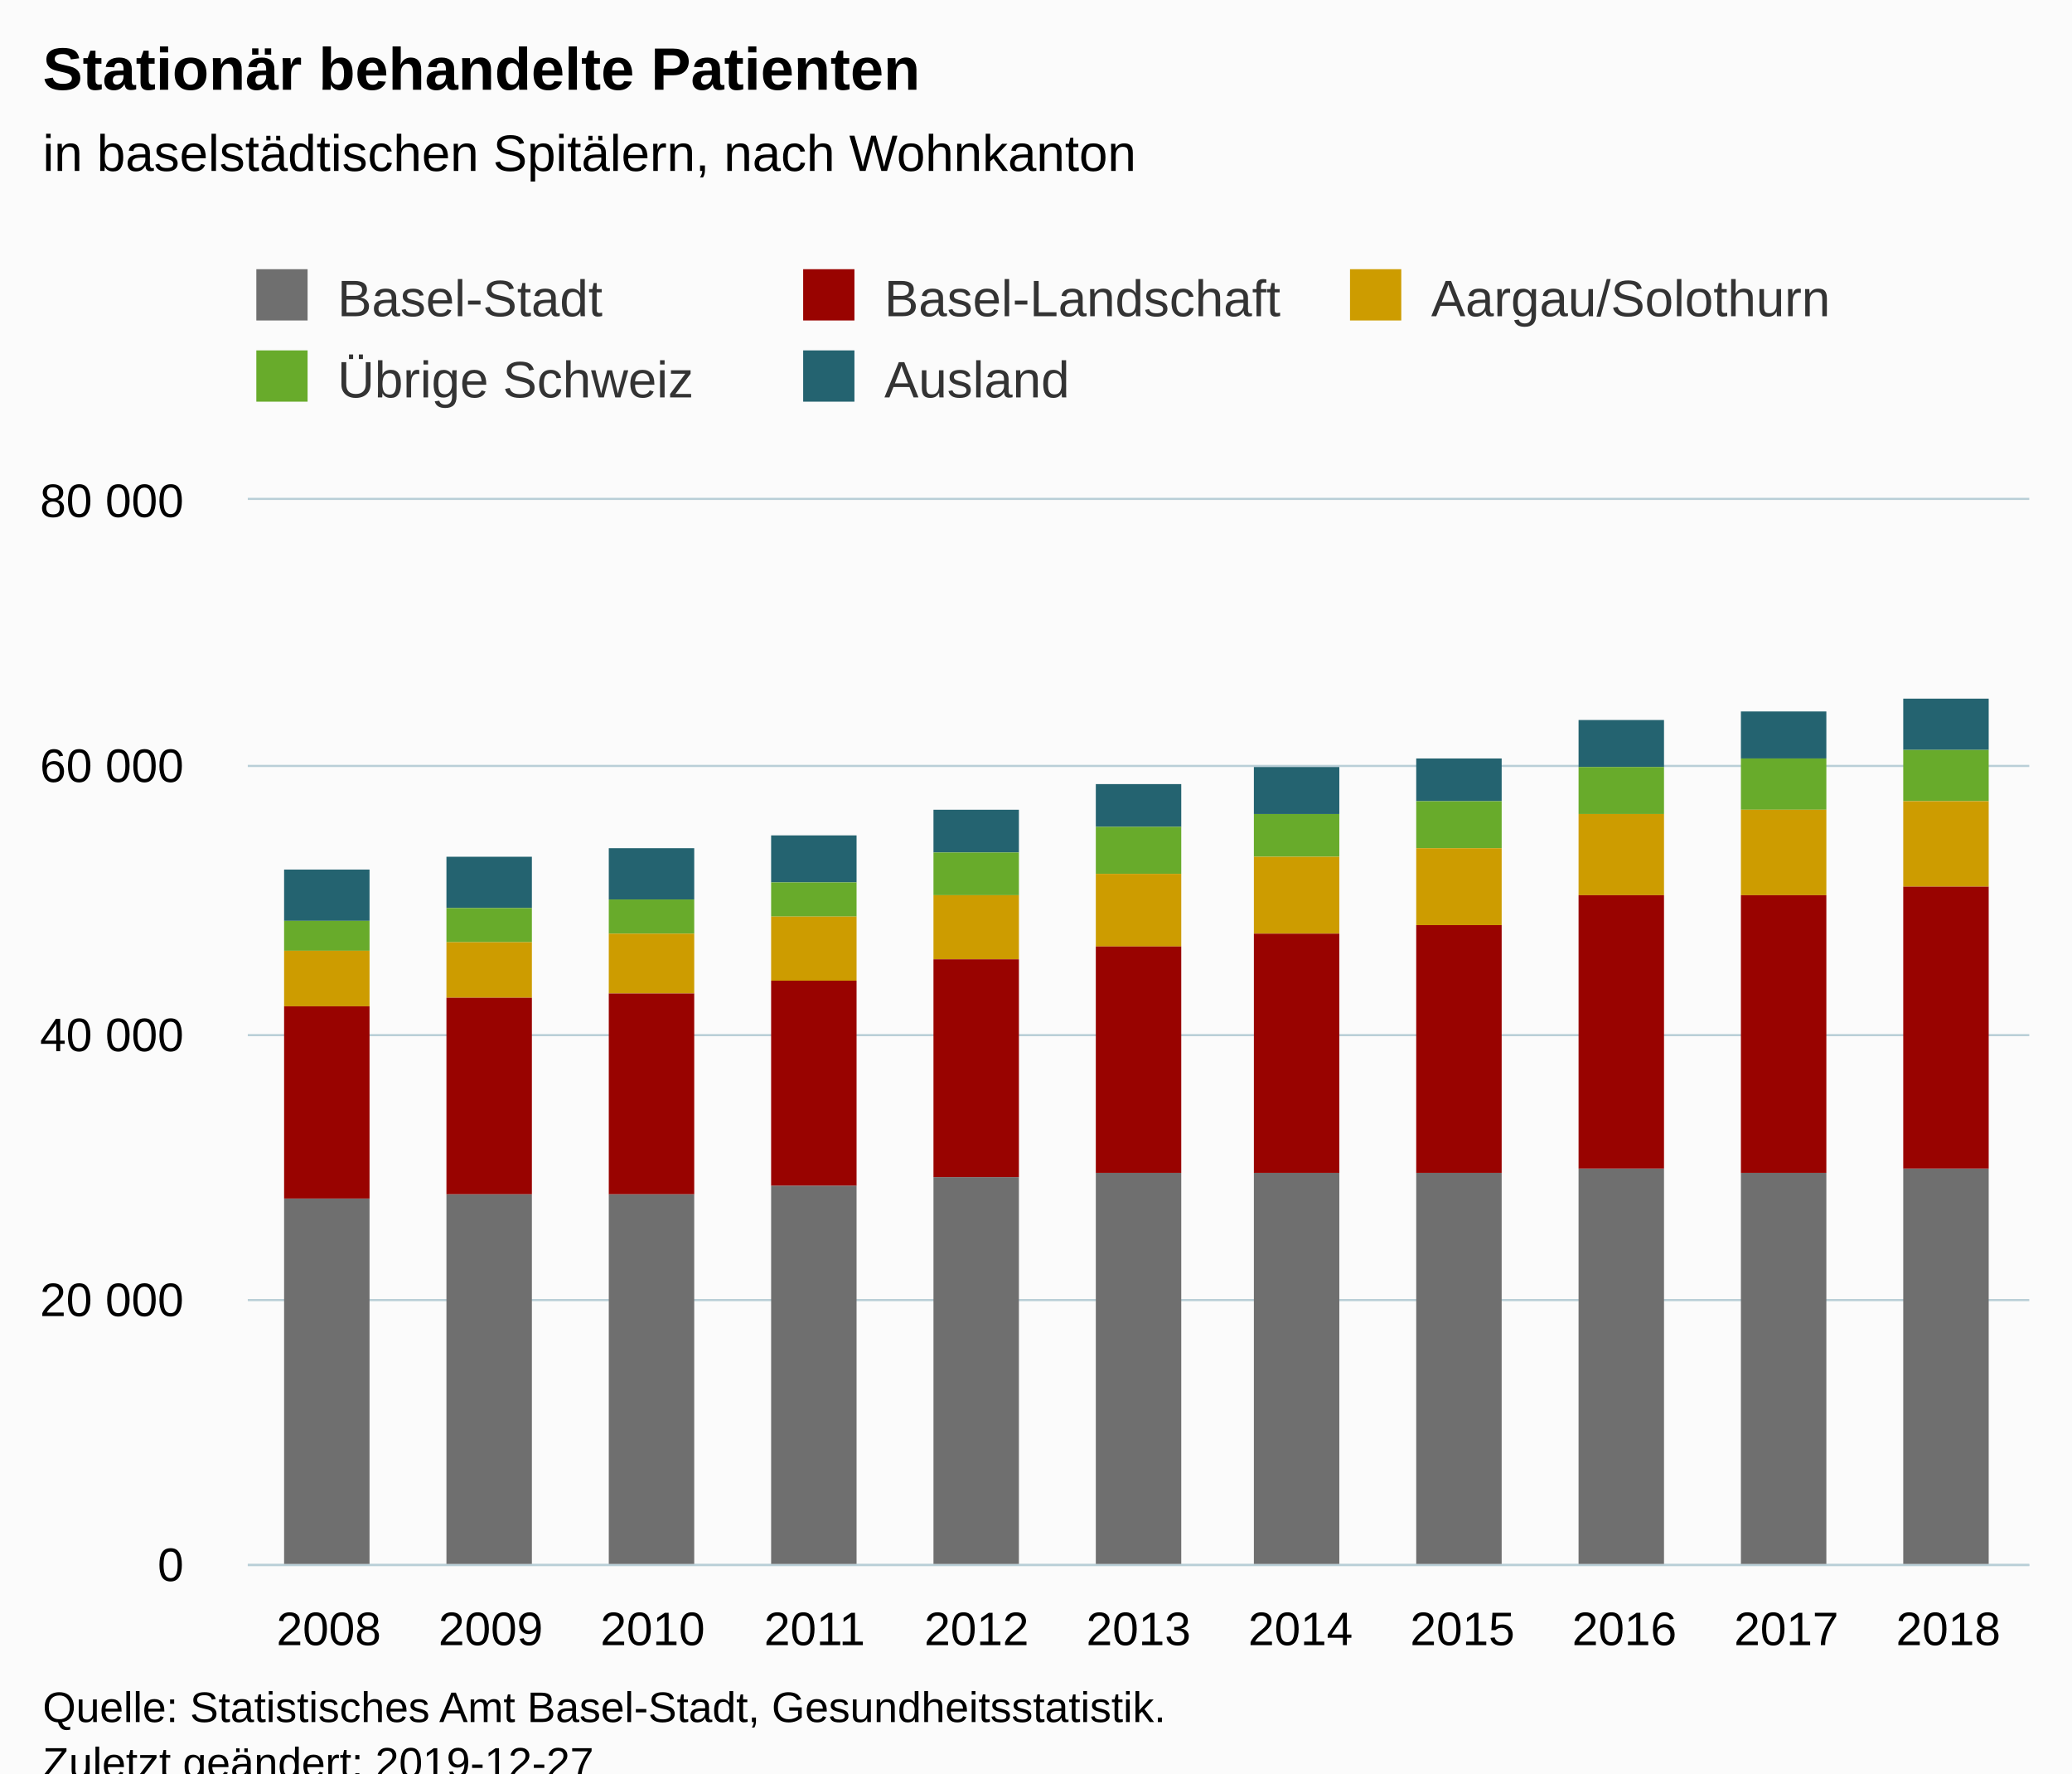
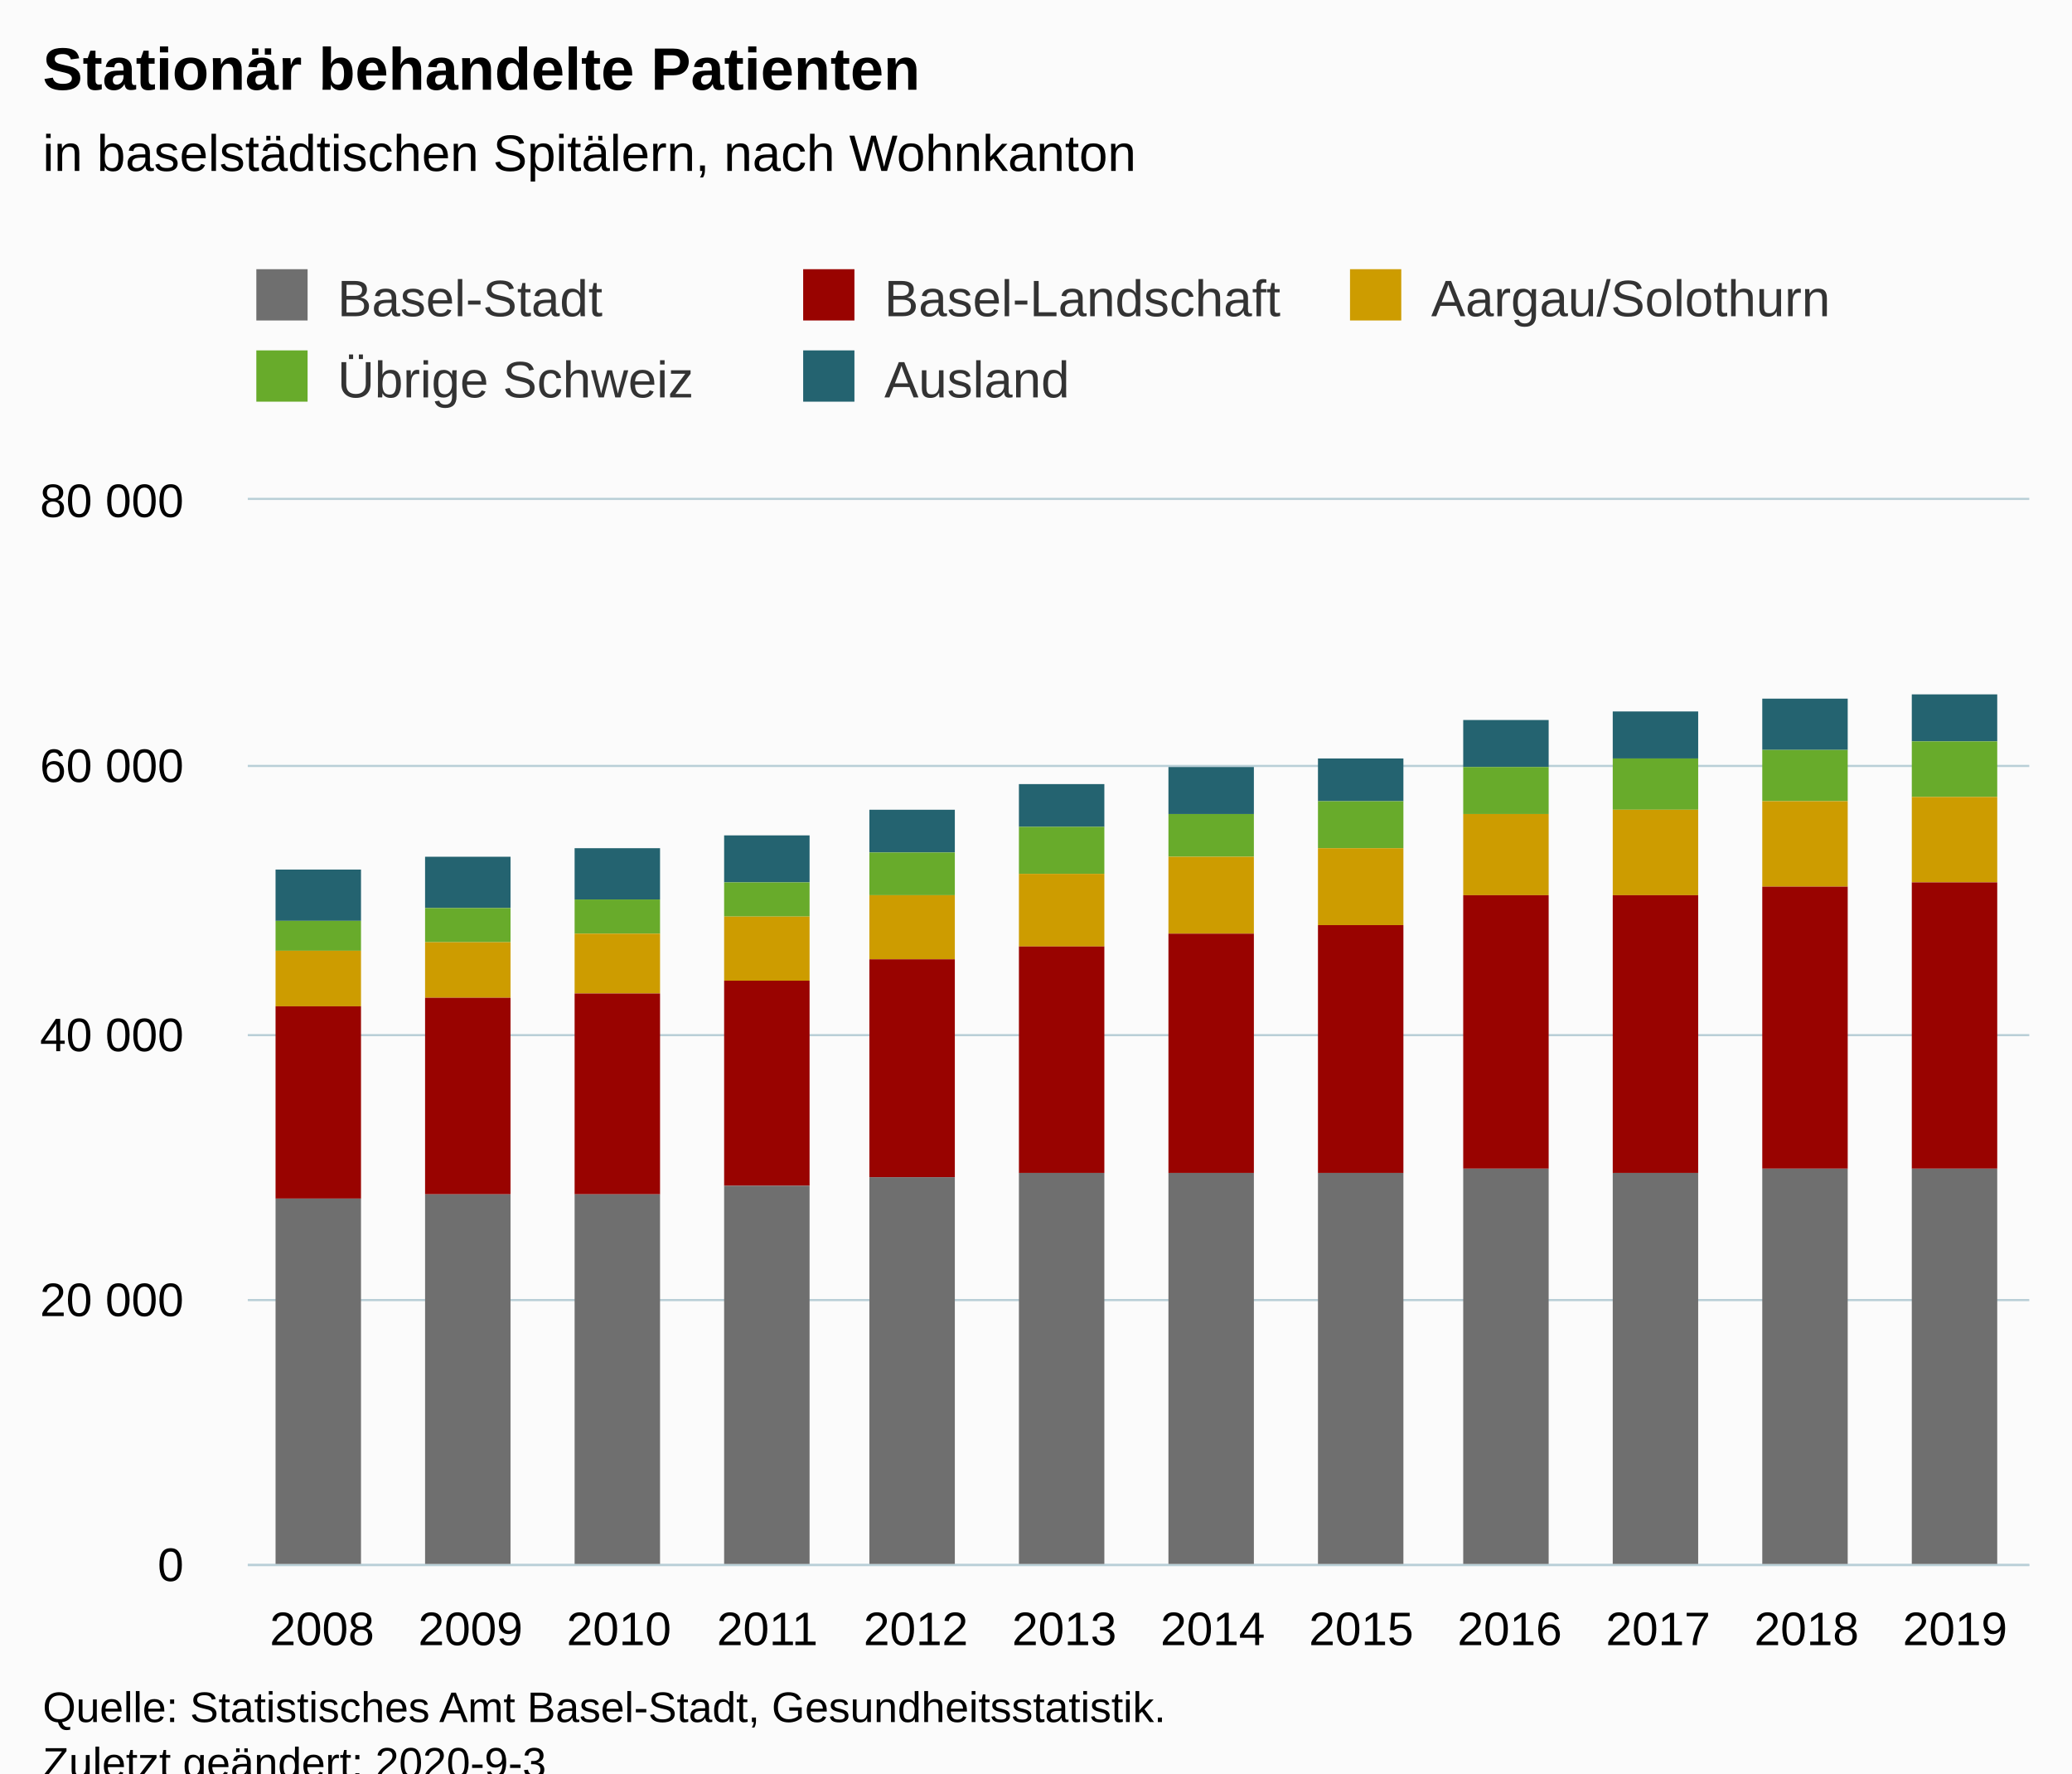
<svg xmlns="http://www.w3.org/2000/svg" version="1.1" class="highcharts-root" style="font-family:Arial;font-size:12px;" viewBox="0 0 485 415">
  <defs>
-     <clipPath id="highcharts-pb72mrg-6">
+     <clipPath id="highcharts-ixsasgv-6">
      <rect x="0" y="0" width="417" height="249" fill="none" />
    </clipPath>
-     <clipPath id="highcharts-pb72mrg-7">
+     <clipPath id="highcharts-ixsasgv-7">
      <rect x="0" y="0" width="417" height="249" fill="none" />
    </clipPath>
  </defs>
  <rect fill="#fbfbfb" class="highcharts-background" x="0" y="0" width="485" height="428" rx="0" ry="0" />
  <rect fill="none" class="highcharts-plot-background" x="58" y="117" width="417" height="249" />
  <g class="highcharts-pane-group" data-z-index="0" />
  <g class="highcharts-grid highcharts-xaxis-grid " data-z-index="1">
-     <path fill="none" data-z-index="1" class="highcharts-grid-line" d="M 95.5 117 L 95.5 366" opacity="1" />
-     <path fill="none" data-z-index="1" class="highcharts-grid-line" d="M 133.5 117 L 133.5 366" opacity="1" />
-     <path fill="none" data-z-index="1" class="highcharts-grid-line" d="M 171.5 117 L 171.5 366" opacity="1" />
-     <path fill="none" data-z-index="1" class="highcharts-grid-line" d="M 209.5 117 L 209.5 366" opacity="1" />
-     <path fill="none" data-z-index="1" class="highcharts-grid-line" d="M 247.5 117 L 247.5 366" opacity="1" />
-     <path fill="none" data-z-index="1" class="highcharts-grid-line" d="M 284.5 117 L 284.5 366" opacity="1" />
-     <path fill="none" data-z-index="1" class="highcharts-grid-line" d="M 322.5 117 L 322.5 366" opacity="1" />
-     <path fill="none" data-z-index="1" class="highcharts-grid-line" d="M 360.5 117 L 360.5 366" opacity="1" />
-     <path fill="none" data-z-index="1" class="highcharts-grid-line" d="M 398.5 117 L 398.5 366" opacity="1" />
-     <path fill="none" data-z-index="1" class="highcharts-grid-line" d="M 436.5 117 L 436.5 366" opacity="1" />
+     <path fill="none" data-z-index="1" class="highcharts-grid-line" d="M 92.5 117 L 92.5 366" opacity="1" />
+     <path fill="none" data-z-index="1" class="highcharts-grid-line" d="M 127.5 117 L 127.5 366" opacity="1" />
+     <path fill="none" data-z-index="1" class="highcharts-grid-line" d="M 161.5 117 L 161.5 366" opacity="1" />
+     <path fill="none" data-z-index="1" class="highcharts-grid-line" d="M 196.5 117 L 196.5 366" opacity="1" />
+     <path fill="none" data-z-index="1" class="highcharts-grid-line" d="M 231.5 117 L 231.5 366" opacity="1" />
+     <path fill="none" data-z-index="1" class="highcharts-grid-line" d="M 266.5 117 L 266.5 366" opacity="1" />
+     <path fill="none" data-z-index="1" class="highcharts-grid-line" d="M 300.5 117 L 300.5 366" opacity="1" />
+     <path fill="none" data-z-index="1" class="highcharts-grid-line" d="M 335.5 117 L 335.5 366" opacity="1" />
+     <path fill="none" data-z-index="1" class="highcharts-grid-line" d="M 370.5 117 L 370.5 366" opacity="1" />
+     <path fill="none" data-z-index="1" class="highcharts-grid-line" d="M 405.5 117 L 405.5 366" opacity="1" />
+     <path fill="none" data-z-index="1" class="highcharts-grid-line" d="M 439.5 117 L 439.5 366" opacity="1" />
    <path fill="none" data-z-index="1" class="highcharts-grid-line" d="M 474.5 117 L 474.5 366" opacity="1" />
    <path fill="none" data-z-index="1" class="highcharts-grid-line" d="M 57.5 117 L 57.5 366" opacity="1" />
  </g>
  <g class="highcharts-grid highcharts-yaxis-grid " data-z-index="1">
    <path fill="none" stroke="#B9CFD7" stroke-width="0.5" data-z-index="1" class="highcharts-grid-line" d="M 58 366.25 L 475 366.25" opacity="1" />
    <path fill="none" stroke="#B9CFD7" stroke-width="0.5" data-z-index="1" class="highcharts-grid-line" d="M 58 304.25 L 475 304.25" opacity="1" />
    <path fill="none" stroke="#B9CFD7" stroke-width="0.5" data-z-index="1" class="highcharts-grid-line" d="M 58 242.25 L 475 242.25" opacity="1" />
    <path fill="none" stroke="#B9CFD7" stroke-width="0.5" data-z-index="1" class="highcharts-grid-line" d="M 58 179.25 L 475 179.25" opacity="1" />
    <path fill="none" stroke="#B9CFD7" stroke-width="0.5" data-z-index="1" class="highcharts-grid-line" d="M 58 116.75 L 475 116.75" opacity="1" />
  </g>
  <rect fill="none" class="highcharts-plot-border" data-z-index="1" x="58" y="117" width="417" height="249" />
  <g class="highcharts-axis highcharts-xaxis " data-z-index="2">
    <path fill="none" class="highcharts-axis-line" stroke="#B9CFD7" stroke-width="0.5" data-z-index="7" d="M 58 366.25 L 475 366.25" />
  </g>
  <g class="highcharts-axis highcharts-yaxis " data-z-index="2">
    <path fill="none" class="highcharts-axis-line" data-z-index="7" d="M 58 117 L 58 366" />
  </g>
  <g class="highcharts-series-group" data-z-index="3">
-     <g data-z-index="0.1" class="highcharts-series highcharts-series-0 highcharts-column-series " transform="translate(58,117) scale(1 1)" clip-path="url(#highcharts-pb72mrg-7)">
-       <rect x="8.5" y="86.5" width="20" height="12" fill="#246370" stroke="#ffffff" stroke-width="1e-7" class="highcharts-point" />
-       <rect x="46.5" y="83.5" width="20" height="12" fill="#246370" stroke="#ffffff" stroke-width="1e-7" class="highcharts-point" />
-       <rect x="84.5" y="81.5" width="20" height="12" fill="#246370" stroke="#ffffff" stroke-width="1e-7" class="highcharts-point" />
-       <rect x="122.5" y="78.5" width="20" height="11" fill="#246370" stroke="#ffffff" stroke-width="1e-7" class="highcharts-point" />
-       <rect x="160.5" y="72.5" width="20" height="10" fill="#246370" stroke="#ffffff" stroke-width="1e-7" class="highcharts-point" />
-       <rect x="198.5" y="66.5" width="20" height="10" fill="#246370" stroke="#ffffff" stroke-width="1e-7" class="highcharts-point" />
-       <rect x="235.5" y="62.5" width="20" height="11" fill="#246370" stroke="#ffffff" stroke-width="1e-7" class="highcharts-point" />
-       <rect x="273.5" y="60.5" width="20" height="10" fill="#246370" stroke="#ffffff" stroke-width="1e-7" class="highcharts-point" />
-       <rect x="311.5" y="51.5" width="20" height="11" fill="#246370" stroke="#ffffff" stroke-width="1e-7" class="highcharts-point" />
-       <rect x="349.5" y="49.5" width="20" height="11" fill="#246370" stroke="#ffffff" stroke-width="1e-7" class="highcharts-point" />
-       <rect x="387.5" y="46.5" width="20" height="12" fill="#246370" stroke="#ffffff" stroke-width="1e-7" class="highcharts-point" />
+     <g data-z-index="0.1" class="highcharts-series highcharts-series-0 highcharts-column-series " transform="translate(58,117) scale(1 1)" clip-path="url(#highcharts-ixsasgv-7)">
+       <rect x="6.5" y="86.5" width="20" height="12" fill="#246370" stroke="#ffffff" stroke-width="1e-7" class="highcharts-point" />
+       <rect x="41.5" y="83.5" width="20" height="12" fill="#246370" stroke="#ffffff" stroke-width="1e-7" class="highcharts-point" />
+       <rect x="76.5" y="81.5" width="20" height="12" fill="#246370" stroke="#ffffff" stroke-width="1e-7" class="highcharts-point" />
+       <rect x="111.5" y="78.5" width="20" height="11" fill="#246370" stroke="#ffffff" stroke-width="1e-7" class="highcharts-point" />
+       <rect x="145.5" y="72.5" width="20" height="10" fill="#246370" stroke="#ffffff" stroke-width="1e-7" class="highcharts-point" />
+       <rect x="180.5" y="66.5" width="20" height="10" fill="#246370" stroke="#ffffff" stroke-width="1e-7" class="highcharts-point" />
+       <rect x="215.5" y="62.5" width="20" height="11" fill="#246370" stroke="#ffffff" stroke-width="1e-7" class="highcharts-point" />
+       <rect x="250.5" y="60.5" width="20" height="10" fill="#246370" stroke="#ffffff" stroke-width="1e-7" class="highcharts-point" />
+       <rect x="284.5" y="51.5" width="20" height="11" fill="#246370" stroke="#ffffff" stroke-width="1e-7" class="highcharts-point" />
+       <rect x="319.5" y="49.5" width="20" height="11" fill="#246370" stroke="#ffffff" stroke-width="1e-7" class="highcharts-point" />
+       <rect x="354.5" y="46.5" width="20" height="12" fill="#246370" stroke="#ffffff" stroke-width="1e-7" class="highcharts-point" />
+       <rect x="389.5" y="45.5" width="20" height="11" fill="#246370" stroke="#ffffff" stroke-width="1e-7" class="highcharts-point" />
    </g>
    <g data-z-index="0.1" class="highcharts-markers highcharts-series-0 highcharts-column-series " transform="translate(58,117) scale(1 1)" clip-path="none" />
-     <g data-z-index="0.1" class="highcharts-series highcharts-series-1 highcharts-column-series " transform="translate(58,117) scale(1 1)" clip-path="url(#highcharts-pb72mrg-7)">
-       <rect x="8.5" y="98.5" width="20" height="7" fill="#68AB2B" stroke="#ffffff" stroke-width="1e-7" class="highcharts-point" />
-       <rect x="46.5" y="95.5" width="20" height="8" fill="#68AB2B" stroke="#ffffff" stroke-width="1e-7" class="highcharts-point" />
-       <rect x="84.5" y="93.5" width="20" height="8" fill="#68AB2B" stroke="#ffffff" stroke-width="1e-7" class="highcharts-point" />
-       <rect x="122.5" y="89.5" width="20" height="8" fill="#68AB2B" stroke="#ffffff" stroke-width="1e-7" class="highcharts-point" />
-       <rect x="160.5" y="82.5" width="20" height="10" fill="#68AB2B" stroke="#ffffff" stroke-width="1e-7" class="highcharts-point" />
-       <rect x="198.5" y="76.5" width="20" height="11" fill="#68AB2B" stroke="#ffffff" stroke-width="1e-7" class="highcharts-point" />
-       <rect x="235.5" y="73.5" width="20" height="10" fill="#68AB2B" stroke="#ffffff" stroke-width="1e-7" class="highcharts-point" />
-       <rect x="273.5" y="70.5" width="20" height="11" fill="#68AB2B" stroke="#ffffff" stroke-width="1e-7" class="highcharts-point" />
-       <rect x="311.5" y="62.5" width="20" height="11" fill="#68AB2B" stroke="#ffffff" stroke-width="1e-7" class="highcharts-point" />
-       <rect x="349.5" y="60.5" width="20" height="12" fill="#68AB2B" stroke="#ffffff" stroke-width="1e-7" class="highcharts-point" />
-       <rect x="387.5" y="58.5" width="20" height="12" fill="#68AB2B" stroke="#ffffff" stroke-width="1e-7" class="highcharts-point" />
+     <g data-z-index="0.1" class="highcharts-series highcharts-series-1 highcharts-column-series " transform="translate(58,117) scale(1 1)" clip-path="url(#highcharts-ixsasgv-7)">
+       <rect x="6.5" y="98.5" width="20" height="7" fill="#68AB2B" stroke="#ffffff" stroke-width="1e-7" class="highcharts-point" />
+       <rect x="41.5" y="95.5" width="20" height="8" fill="#68AB2B" stroke="#ffffff" stroke-width="1e-7" class="highcharts-point" />
+       <rect x="76.5" y="93.5" width="20" height="8" fill="#68AB2B" stroke="#ffffff" stroke-width="1e-7" class="highcharts-point" />
+       <rect x="111.5" y="89.5" width="20" height="8" fill="#68AB2B" stroke="#ffffff" stroke-width="1e-7" class="highcharts-point" />
+       <rect x="145.5" y="82.5" width="20" height="10" fill="#68AB2B" stroke="#ffffff" stroke-width="1e-7" class="highcharts-point" />
+       <rect x="180.5" y="76.5" width="20" height="11" fill="#68AB2B" stroke="#ffffff" stroke-width="1e-7" class="highcharts-point" />
+       <rect x="215.5" y="73.5" width="20" height="10" fill="#68AB2B" stroke="#ffffff" stroke-width="1e-7" class="highcharts-point" />
+       <rect x="250.5" y="70.5" width="20" height="11" fill="#68AB2B" stroke="#ffffff" stroke-width="1e-7" class="highcharts-point" />
+       <rect x="284.5" y="62.5" width="20" height="11" fill="#68AB2B" stroke="#ffffff" stroke-width="1e-7" class="highcharts-point" />
+       <rect x="319.5" y="60.5" width="20" height="12" fill="#68AB2B" stroke="#ffffff" stroke-width="1e-7" class="highcharts-point" />
+       <rect x="354.5" y="58.5" width="20" height="12" fill="#68AB2B" stroke="#ffffff" stroke-width="1e-7" class="highcharts-point" />
+       <rect x="389.5" y="56.5" width="20" height="13" fill="#68AB2B" stroke="#ffffff" stroke-width="1e-7" class="highcharts-point" />
    </g>
    <g data-z-index="0.1" class="highcharts-markers highcharts-series-1 highcharts-column-series " transform="translate(58,117) scale(1 1)" clip-path="none" />
-     <g data-z-index="0.1" class="highcharts-series highcharts-series-2 highcharts-column-series " transform="translate(58,117) scale(1 1)" clip-path="url(#highcharts-pb72mrg-7)">
-       <rect x="8.5" y="105.5" width="20" height="13" fill="#CD9C00" stroke="#ffffff" stroke-width="1e-7" class="highcharts-point" />
-       <rect x="46.5" y="103.5" width="20" height="13" fill="#CD9C00" stroke="#ffffff" stroke-width="1e-7" class="highcharts-point" />
-       <rect x="84.5" y="101.5" width="20" height="14" fill="#CD9C00" stroke="#ffffff" stroke-width="1e-7" class="highcharts-point" />
-       <rect x="122.5" y="97.5" width="20" height="15" fill="#CD9C00" stroke="#ffffff" stroke-width="1e-7" class="highcharts-point" />
-       <rect x="160.5" y="92.5" width="20" height="15" fill="#CD9C00" stroke="#ffffff" stroke-width="1e-7" class="highcharts-point" />
-       <rect x="198.5" y="87.5" width="20" height="17" fill="#CD9C00" stroke="#ffffff" stroke-width="1e-7" class="highcharts-point" />
-       <rect x="235.5" y="83.5" width="20" height="18" fill="#CD9C00" stroke="#ffffff" stroke-width="1e-7" class="highcharts-point" />
-       <rect x="273.5" y="81.5" width="20" height="18" fill="#CD9C00" stroke="#ffffff" stroke-width="1e-7" class="highcharts-point" />
-       <rect x="311.5" y="73.5" width="20" height="19" fill="#CD9C00" stroke="#ffffff" stroke-width="1e-7" class="highcharts-point" />
-       <rect x="349.5" y="72.5" width="20" height="20" fill="#CD9C00" stroke="#ffffff" stroke-width="1e-7" class="highcharts-point" />
-       <rect x="387.5" y="70.5" width="20" height="20" fill="#CD9C00" stroke="#ffffff" stroke-width="1e-7" class="highcharts-point" />
+     <g data-z-index="0.1" class="highcharts-series highcharts-series-2 highcharts-column-series " transform="translate(58,117) scale(1 1)" clip-path="url(#highcharts-ixsasgv-7)">
+       <rect x="6.5" y="105.5" width="20" height="13" fill="#CD9C00" stroke="#ffffff" stroke-width="1e-7" class="highcharts-point" />
+       <rect x="41.5" y="103.5" width="20" height="13" fill="#CD9C00" stroke="#ffffff" stroke-width="1e-7" class="highcharts-point" />
+       <rect x="76.5" y="101.5" width="20" height="14" fill="#CD9C00" stroke="#ffffff" stroke-width="1e-7" class="highcharts-point" />
+       <rect x="111.5" y="97.5" width="20" height="15" fill="#CD9C00" stroke="#ffffff" stroke-width="1e-7" class="highcharts-point" />
+       <rect x="145.5" y="92.5" width="20" height="15" fill="#CD9C00" stroke="#ffffff" stroke-width="1e-7" class="highcharts-point" />
+       <rect x="180.5" y="87.5" width="20" height="17" fill="#CD9C00" stroke="#ffffff" stroke-width="1e-7" class="highcharts-point" />
+       <rect x="215.5" y="83.5" width="20" height="18" fill="#CD9C00" stroke="#ffffff" stroke-width="1e-7" class="highcharts-point" />
+       <rect x="250.5" y="81.5" width="20" height="18" fill="#CD9C00" stroke="#ffffff" stroke-width="1e-7" class="highcharts-point" />
+       <rect x="284.5" y="73.5" width="20" height="19" fill="#CD9C00" stroke="#ffffff" stroke-width="1e-7" class="highcharts-point" />
+       <rect x="319.5" y="72.5" width="20" height="20" fill="#CD9C00" stroke="#ffffff" stroke-width="1e-7" class="highcharts-point" />
+       <rect x="354.5" y="70.5" width="20" height="20" fill="#CD9C00" stroke="#ffffff" stroke-width="1e-7" class="highcharts-point" />
+       <rect x="389.5" y="69.5" width="20" height="20" fill="#CD9C00" stroke="#ffffff" stroke-width="1e-7" class="highcharts-point" />
    </g>
    <g data-z-index="0.1" class="highcharts-markers highcharts-series-2 highcharts-column-series " transform="translate(58,117) scale(1 1)" clip-path="none" />
-     <g data-z-index="0.1" class="highcharts-series highcharts-series-3 highcharts-column-series " transform="translate(58,117) scale(1 1)" clip-path="url(#highcharts-pb72mrg-7)">
-       <rect x="8.5" y="118.5" width="20" height="45" fill="#990300" stroke="#ffffff" stroke-width="1e-7" class="highcharts-point" />
-       <rect x="46.5" y="116.5" width="20" height="46" fill="#990300" stroke="#ffffff" stroke-width="1e-7" class="highcharts-point" />
-       <rect x="84.5" y="115.5" width="20" height="47" fill="#990300" stroke="#ffffff" stroke-width="1e-7" class="highcharts-point" />
-       <rect x="122.5" y="112.5" width="20" height="48" fill="#990300" stroke="#ffffff" stroke-width="1e-7" class="highcharts-point" />
-       <rect x="160.5" y="107.5" width="20" height="51" fill="#990300" stroke="#ffffff" stroke-width="1e-7" class="highcharts-point" />
-       <rect x="198.5" y="104.5" width="20" height="53" fill="#990300" stroke="#ffffff" stroke-width="1e-7" class="highcharts-point" />
-       <rect x="235.5" y="101.5" width="20" height="56" fill="#990300" stroke="#ffffff" stroke-width="1e-7" class="highcharts-point" />
-       <rect x="273.5" y="99.5" width="20" height="58" fill="#990300" stroke="#ffffff" stroke-width="1e-7" class="highcharts-point" />
-       <rect x="311.5" y="92.5" width="20" height="64" fill="#990300" stroke="#ffffff" stroke-width="1e-7" class="highcharts-point" />
-       <rect x="349.5" y="92.5" width="20" height="65" fill="#990300" stroke="#ffffff" stroke-width="1e-7" class="highcharts-point" />
-       <rect x="387.5" y="90.5" width="20" height="66" fill="#990300" stroke="#ffffff" stroke-width="1e-7" class="highcharts-point" />
+     <g data-z-index="0.1" class="highcharts-series highcharts-series-3 highcharts-column-series " transform="translate(58,117) scale(1 1)" clip-path="url(#highcharts-ixsasgv-7)">
+       <rect x="6.5" y="118.5" width="20" height="45" fill="#990300" stroke="#ffffff" stroke-width="1e-7" class="highcharts-point" />
+       <rect x="41.5" y="116.5" width="20" height="46" fill="#990300" stroke="#ffffff" stroke-width="1e-7" class="highcharts-point" />
+       <rect x="76.5" y="115.5" width="20" height="47" fill="#990300" stroke="#ffffff" stroke-width="1e-7" class="highcharts-point" />
+       <rect x="111.5" y="112.5" width="20" height="48" fill="#990300" stroke="#ffffff" stroke-width="1e-7" class="highcharts-point" />
+       <rect x="145.5" y="107.5" width="20" height="51" fill="#990300" stroke="#ffffff" stroke-width="1e-7" class="highcharts-point" />
+       <rect x="180.5" y="104.5" width="20" height="53" fill="#990300" stroke="#ffffff" stroke-width="1e-7" class="highcharts-point" />
+       <rect x="215.5" y="101.5" width="20" height="56" fill="#990300" stroke="#ffffff" stroke-width="1e-7" class="highcharts-point" />
+       <rect x="250.5" y="99.5" width="20" height="58" fill="#990300" stroke="#ffffff" stroke-width="1e-7" class="highcharts-point" />
+       <rect x="284.5" y="92.5" width="20" height="64" fill="#990300" stroke="#ffffff" stroke-width="1e-7" class="highcharts-point" />
+       <rect x="319.5" y="92.5" width="20" height="65" fill="#990300" stroke="#ffffff" stroke-width="1e-7" class="highcharts-point" />
+       <rect x="354.5" y="90.5" width="20" height="66" fill="#990300" stroke="#ffffff" stroke-width="1e-7" class="highcharts-point" />
+       <rect x="389.5" y="89.5" width="20" height="67" fill="#990300" stroke="#ffffff" stroke-width="1e-7" class="highcharts-point" />
    </g>
    <g data-z-index="0.1" class="highcharts-markers highcharts-series-3 highcharts-column-series " transform="translate(58,117) scale(1 1)" clip-path="none" />
-     <g data-z-index="0.1" class="highcharts-series highcharts-series-4 highcharts-column-series " transform="translate(58,117) scale(1 1)" clip-path="url(#highcharts-pb72mrg-7)">
-       <rect x="8.5" y="163.5" width="20" height="86" fill="#6F6F6F" stroke="#ffffff" stroke-width="1e-7" class="highcharts-point" />
-       <rect x="46.5" y="162.5" width="20" height="87" fill="#6F6F6F" stroke="#ffffff" stroke-width="1e-7" class="highcharts-point" />
-       <rect x="84.5" y="162.5" width="20" height="87" fill="#6F6F6F" stroke="#ffffff" stroke-width="1e-7" class="highcharts-point" />
-       <rect x="122.5" y="160.5" width="20" height="89" fill="#6F6F6F" stroke="#ffffff" stroke-width="1e-7" class="highcharts-point" />
-       <rect x="160.5" y="158.5" width="20" height="91" fill="#6F6F6F" stroke="#ffffff" stroke-width="1e-7" class="highcharts-point" />
-       <rect x="198.5" y="157.5" width="20" height="92" fill="#6F6F6F" stroke="#ffffff" stroke-width="1e-7" class="highcharts-point" />
-       <rect x="235.5" y="157.5" width="20" height="92" fill="#6F6F6F" stroke="#ffffff" stroke-width="1e-7" class="highcharts-point" />
-       <rect x="273.5" y="157.5" width="20" height="92" fill="#6F6F6F" stroke="#ffffff" stroke-width="1e-7" class="highcharts-point" />
-       <rect x="311.5" y="156.5" width="20" height="93" fill="#6F6F6F" stroke="#ffffff" stroke-width="1e-7" class="highcharts-point" />
-       <rect x="349.5" y="157.5" width="20" height="92" fill="#6F6F6F" stroke="#ffffff" stroke-width="1e-7" class="highcharts-point" />
-       <rect x="387.5" y="156.5" width="20" height="93" fill="#6F6F6F" stroke="#ffffff" stroke-width="1e-7" class="highcharts-point" />
+     <g data-z-index="0.1" class="highcharts-series highcharts-series-4 highcharts-column-series " transform="translate(58,117) scale(1 1)" clip-path="url(#highcharts-ixsasgv-7)">
+       <rect x="6.5" y="163.5" width="20" height="86" fill="#6F6F6F" stroke="#ffffff" stroke-width="1e-7" class="highcharts-point" />
+       <rect x="41.5" y="162.5" width="20" height="87" fill="#6F6F6F" stroke="#ffffff" stroke-width="1e-7" class="highcharts-point" />
+       <rect x="76.5" y="162.5" width="20" height="87" fill="#6F6F6F" stroke="#ffffff" stroke-width="1e-7" class="highcharts-point" />
+       <rect x="111.5" y="160.5" width="20" height="89" fill="#6F6F6F" stroke="#ffffff" stroke-width="1e-7" class="highcharts-point" />
+       <rect x="145.5" y="158.5" width="20" height="91" fill="#6F6F6F" stroke="#ffffff" stroke-width="1e-7" class="highcharts-point" />
+       <rect x="180.5" y="157.5" width="20" height="92" fill="#6F6F6F" stroke="#ffffff" stroke-width="1e-7" class="highcharts-point" />
+       <rect x="215.5" y="157.5" width="20" height="92" fill="#6F6F6F" stroke="#ffffff" stroke-width="1e-7" class="highcharts-point" />
+       <rect x="250.5" y="157.5" width="20" height="92" fill="#6F6F6F" stroke="#ffffff" stroke-width="1e-7" class="highcharts-point" />
+       <rect x="284.5" y="156.5" width="20" height="93" fill="#6F6F6F" stroke="#ffffff" stroke-width="1e-7" class="highcharts-point" />
+       <rect x="319.5" y="157.5" width="20" height="92" fill="#6F6F6F" stroke="#ffffff" stroke-width="1e-7" class="highcharts-point" />
+       <rect x="354.5" y="156.5" width="20" height="93" fill="#6F6F6F" stroke="#ffffff" stroke-width="1e-7" class="highcharts-point" />
+       <rect x="389.5" y="156.5" width="20" height="93" fill="#6F6F6F" stroke="#ffffff" stroke-width="1e-7" class="highcharts-point" />
    </g>
    <g data-z-index="0.1" class="highcharts-markers highcharts-series-4 highcharts-column-series " transform="translate(58,117) scale(1 1)" clip-path="none" />
  </g>
  <text x="10" text-anchor="start" class="highcharts-title" data-z-index="4" style="color:#000000;font-size:14px;font-weight:bold;fill:#000000;" y="21">
    <tspan>Stationär behandelte Patienten</tspan>
  </text>
  <text x="10" text-anchor="start" class="highcharts-subtitle" data-z-index="4" style="color:#000000;font-size:12px;font-weight:normal;fill:#000000;" y="40">
    <tspan>in baselstädtischen Spitälern, nach Wohnkanton</tspan>
  </text>
  <g class="highcharts-legend" data-z-index="7" transform="translate(50,56)">
    <rect fill="none" class="highcharts-legend-box" rx="0" ry="0" x="0" y="0" width="390" height="49" visibility="visible" />
    <g data-z-index="1">
      <g>
        <g class="highcharts-legend-item highcharts-column-series highcharts-color-undefined highcharts-series-4" data-z-index="1" transform="translate(8,3)">
          <text x="21" style="color:#333333;font-size:12px;font-weight:normal;cursor:pointer;fill:#333333;" text-anchor="start" data-z-index="2" y="15">
            <tspan>Basel-Stadt</tspan>
          </text>
          <rect x="2" y="4" width="12" height="12" fill="#6F6F6F" class="highcharts-point" data-z-index="3" />
        </g>
        <g class="highcharts-legend-item highcharts-column-series highcharts-color-undefined highcharts-series-3" data-z-index="1" transform="translate(136,3)">
          <text x="21" y="15" style="color:#333333;font-size:12px;font-weight:normal;cursor:pointer;fill:#333333;" text-anchor="start" data-z-index="2">
            <tspan>Basel-Landschaft</tspan>
          </text>
          <rect x="2" y="4" width="12" height="12" fill="#990300" class="highcharts-point" data-z-index="3" />
        </g>
        <g class="highcharts-legend-item highcharts-column-series highcharts-color-undefined highcharts-series-2" data-z-index="1" transform="translate(264,3)">
          <text x="21" y="15" style="color:#333333;font-size:12px;font-weight:normal;cursor:pointer;fill:#333333;" text-anchor="start" data-z-index="2">
            <tspan>Aargau/Solothurn</tspan>
          </text>
          <rect x="2" y="4" width="12" height="12" fill="#CD9C00" class="highcharts-point" data-z-index="3" />
        </g>
        <g class="highcharts-legend-item highcharts-column-series highcharts-color-undefined highcharts-series-1" data-z-index="1" transform="translate(8,22)">
          <text x="21" y="15" style="color:#333333;font-size:12px;font-weight:normal;cursor:pointer;fill:#333333;" text-anchor="start" data-z-index="2">
            <tspan>Übrige Schweiz</tspan>
          </text>
          <rect x="2" y="4" width="12" height="12" fill="#68AB2B" class="highcharts-point" data-z-index="3" />
        </g>
        <g class="highcharts-legend-item highcharts-column-series highcharts-color-undefined highcharts-series-0" data-z-index="1" transform="translate(136,22)">
          <text x="21" y="15" style="color:#333333;font-size:12px;font-weight:normal;cursor:pointer;fill:#333333;" text-anchor="start" data-z-index="2">
            <tspan>Ausland</tspan>
          </text>
          <rect x="2" y="4" width="12" height="12" fill="#246370" class="highcharts-point" data-z-index="3" />
        </g>
      </g>
    </g>
  </g>
  <g class="highcharts-axis-labels highcharts-xaxis-labels " data-z-index="7">
-     <text x="76.955" style="color:#000000;cursor:default;font-size:11px;fill:#000000;" text-anchor="middle" transform="translate(0,0)" y="385" opacity="1">2008</text>
-     <text x="114.864" style="color:#000000;cursor:default;font-size:11px;fill:#000000;" text-anchor="middle" transform="translate(0,0)" y="385" opacity="1">2009</text>
-     <text x="152.773" style="color:#000000;cursor:default;font-size:11px;fill:#000000;" text-anchor="middle" transform="translate(0,0)" y="385" opacity="1">2010</text>
-     <text x="190.682" style="color:#000000;cursor:default;font-size:11px;fill:#000000;" text-anchor="middle" transform="translate(0,0)" y="385" opacity="1">2011</text>
-     <text x="228.591" style="color:#000000;cursor:default;font-size:11px;fill:#000000;" text-anchor="middle" transform="translate(0,0)" y="385" opacity="1">2012</text>
-     <text x="266.5" style="color:#000000;cursor:default;font-size:11px;fill:#000000;" text-anchor="middle" transform="translate(0,0)" y="385" opacity="1">2013</text>
-     <text x="304.409" style="color:#000000;cursor:default;font-size:11px;fill:#000000;" text-anchor="middle" transform="translate(0,0)" y="385" opacity="1">2014</text>
-     <text x="342.318" style="color:#000000;cursor:default;font-size:11px;fill:#000000;" text-anchor="middle" transform="translate(0,0)" y="385" opacity="1">2015</text>
-     <text x="380.227" style="color:#000000;cursor:default;font-size:11px;fill:#000000;" text-anchor="middle" transform="translate(0,0)" y="385" opacity="1">2016</text>
-     <text x="418.136" style="color:#000000;cursor:default;font-size:11px;fill:#000000;" text-anchor="middle" transform="translate(0,0)" y="385" opacity="1">2017</text>
-     <text x="456.045" style="color:#000000;cursor:default;font-size:11px;fill:#000000;" text-anchor="middle" transform="translate(0,0)" y="385" opacity="1">2018</text>
+     <text x="75.375" style="color:#000000;cursor:default;font-size:11px;fill:#000000;" text-anchor="middle" transform="translate(0,0)" y="385" opacity="1">2008</text>
+     <text x="110.125" style="color:#000000;cursor:default;font-size:11px;fill:#000000;" text-anchor="middle" transform="translate(0,0)" y="385" opacity="1">2009</text>
+     <text x="144.875" style="color:#000000;cursor:default;font-size:11px;fill:#000000;" text-anchor="middle" transform="translate(0,0)" y="385" opacity="1">2010</text>
+     <text x="179.625" style="color:#000000;cursor:default;font-size:11px;fill:#000000;" text-anchor="middle" transform="translate(0,0)" y="385" opacity="1">2011</text>
+     <text x="214.375" style="color:#000000;cursor:default;font-size:11px;fill:#000000;" text-anchor="middle" transform="translate(0,0)" y="385" opacity="1">2012</text>
+     <text x="249.125" style="color:#000000;cursor:default;font-size:11px;fill:#000000;" text-anchor="middle" transform="translate(0,0)" y="385" opacity="1">2013</text>
+     <text x="283.875" style="color:#000000;cursor:default;font-size:11px;fill:#000000;" text-anchor="middle" transform="translate(0,0)" y="385" opacity="1">2014</text>
+     <text x="318.625" style="color:#000000;cursor:default;font-size:11px;fill:#000000;" text-anchor="middle" transform="translate(0,0)" y="385" opacity="1">2015</text>
+     <text x="353.375" style="color:#000000;cursor:default;font-size:11px;fill:#000000;" text-anchor="middle" transform="translate(0,0)" y="385" opacity="1">2016</text>
+     <text x="388.125" style="color:#000000;cursor:default;font-size:11px;fill:#000000;" text-anchor="middle" transform="translate(0,0)" y="385" opacity="1">2017</text>
+     <text x="422.875" style="color:#000000;cursor:default;font-size:11px;fill:#000000;" text-anchor="middle" transform="translate(0,0)" y="385" opacity="1">2018</text>
+     <text x="457.625" style="color:#000000;cursor:default;font-size:11px;fill:#000000;" text-anchor="middle" transform="translate(0,0)" y="385" opacity="1">2019</text>
  </g>
  <g class="highcharts-axis-labels highcharts-yaxis-labels " data-z-index="7">
    <text x="43" style="color:#000000;cursor:default;font-size:11px;fill:#000000;" text-anchor="end" transform="translate(0,0)" y="370" opacity="1">0</text>
    <text x="43" style="color:#000000;cursor:default;font-size:11px;fill:#000000;" text-anchor="end" transform="translate(0,0)" y="308" opacity="1">
      <tspan>20 000</tspan>
    </text>
    <text x="43" style="color:#000000;cursor:default;font-size:11px;fill:#000000;" text-anchor="end" transform="translate(0,0)" y="246" opacity="1">
      <tspan>40 000</tspan>
    </text>
    <text x="43" style="color:#000000;cursor:default;font-size:11px;fill:#000000;" text-anchor="end" transform="translate(0,0)" y="183" opacity="1">
      <tspan>60 000</tspan>
    </text>
    <text x="43" style="color:#000000;cursor:default;font-size:11px;fill:#000000;" text-anchor="end" transform="translate(0,0)" y="121" opacity="1">
      <tspan>80 000</tspan>
    </text>
  </g>
  <text x="10" class="highcharts-credits" text-anchor="start" data-z-index="8" style="cursor:default;color:#000000;font-size:10px;fill:#000000;" y="403">
    <tspan>Quelle: Statistisches Amt Basel-Stadt, Gesundheitsstatistik.</tspan>
-     <tspan x="10" dy="13">Zuletzt geändert: 2019-12-27</tspan>
+     <tspan x="10" dy="13">Zuletzt geändert: 2020-9-3</tspan>
  </text>
</svg>
